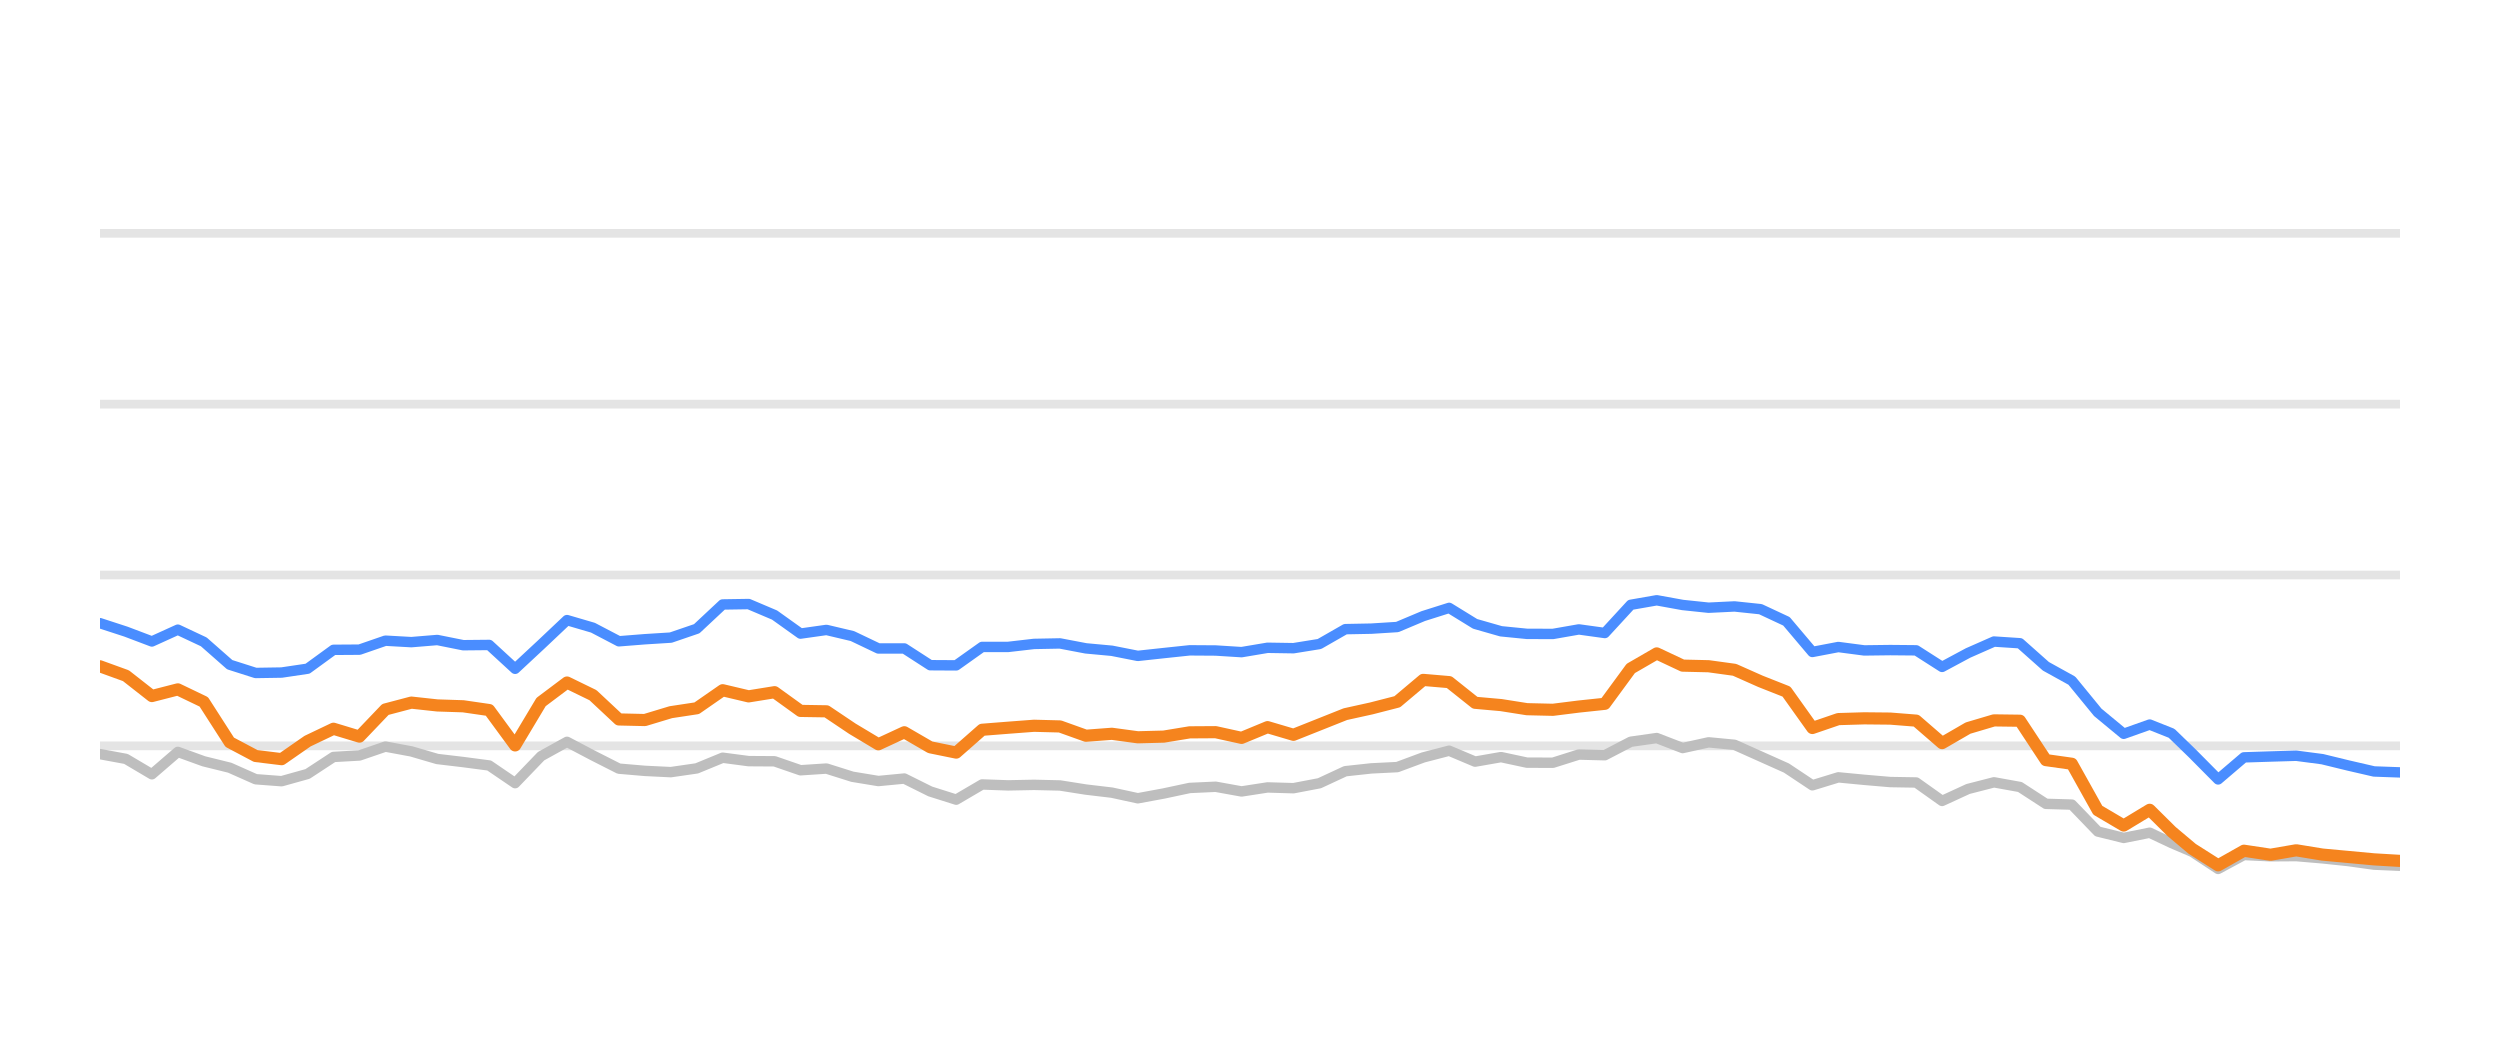
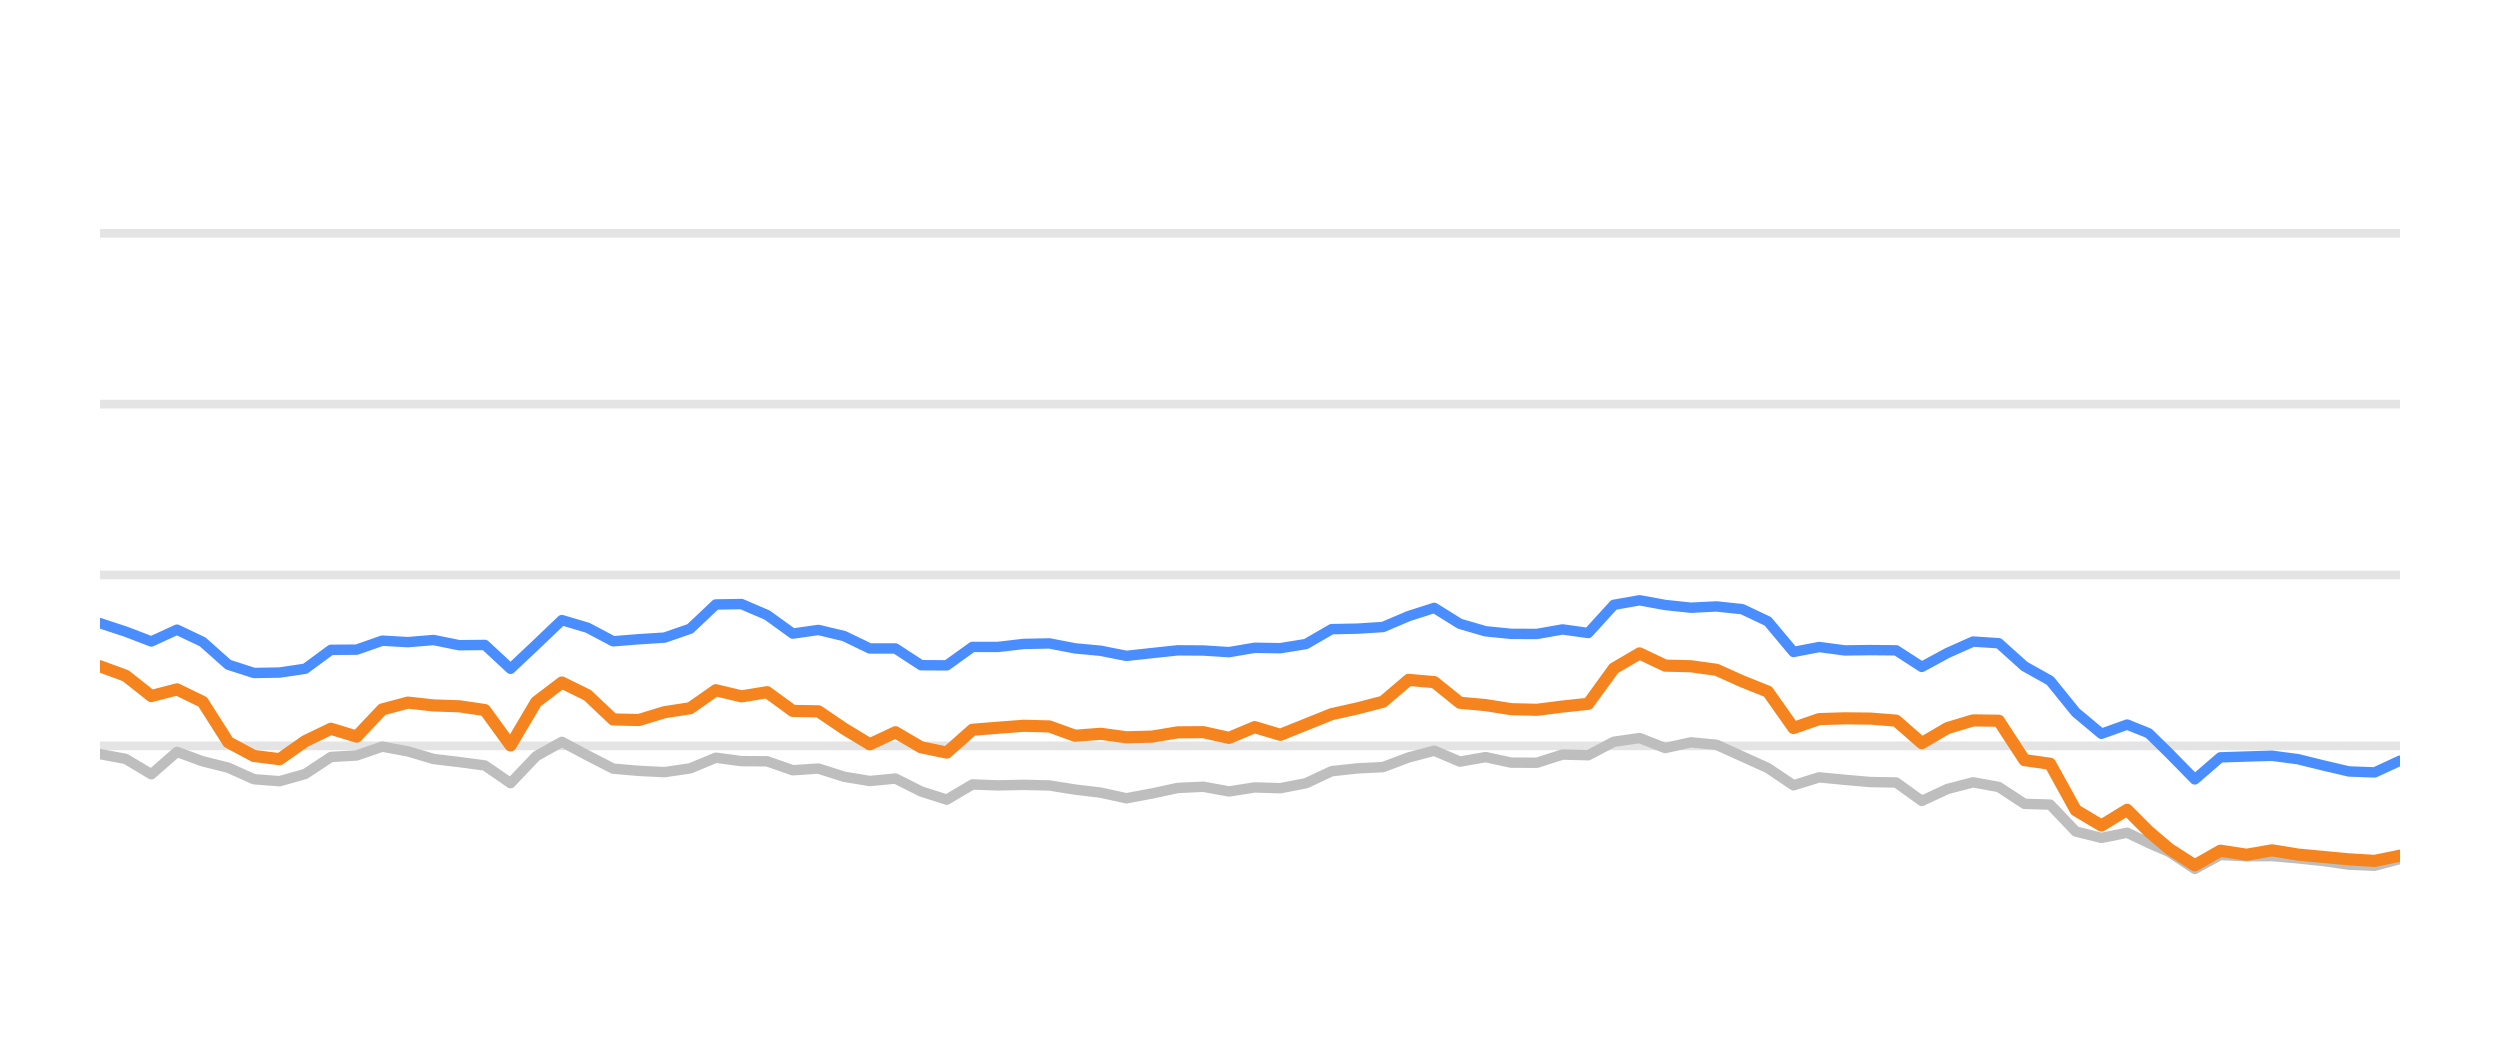
<svg xmlns="http://www.w3.org/2000/svg" width="144pt" height="60pt" viewBox="0 0 144 60" version="1.1">
  <defs>
    <style type="text/css">*{stroke-linejoin: round; stroke-linecap: butt}</style>
  </defs>
  <g id="figure_1">
    <g id="patch_1">
      <path d="M 0 60  L 144 60  L 144 0  L 0 0  L 0 60  z " style="fill: none; opacity: 0" />
    </g>
    <g id="axes_1">
      <g id="patch_2">
        <path d="M 5.76 52.8  L 138.24 52.8  L 138.24 3.6  L 5.76 3.6  L 5.76 52.8  z " style="fill: none" />
      </g>
      <g id="matplotlib.axis_1" />
      <g id="matplotlib.axis_2" />
      <g id="line2d_1">
-         <path d="M 5.76 42.96  L 138.24 42.96  " clip-path="url(#p9fea526fc8)" style="fill: none; stroke: #b2b2b2; stroke-opacity: 0.35; stroke-width: 0.5; stroke-linecap: square" />
+         <path d="M 5.76 42.96  L 138.24 42.96  " clip-path="url(#pcb3b9868a8)" style="fill: none; stroke: #b2b2b2; stroke-opacity: 0.35; stroke-width: 0.5; stroke-linecap: square" />
      </g>
      <g id="line2d_2">
-         <path d="M 5.76 33.12  L 138.24 33.12  " clip-path="url(#p9fea526fc8)" style="fill: none; stroke: #b2b2b2; stroke-opacity: 0.35; stroke-width: 0.5; stroke-linecap: square" />
+         <path d="M 5.76 33.12  L 138.24 33.12  " clip-path="url(#pcb3b9868a8)" style="fill: none; stroke: #b2b2b2; stroke-opacity: 0.35; stroke-width: 0.5; stroke-linecap: square" />
      </g>
      <g id="line2d_3">
-         <path d="M 5.76 23.28  L 138.24 23.28  " clip-path="url(#p9fea526fc8)" style="fill: none; stroke: #b2b2b2; stroke-opacity: 0.35; stroke-width: 0.5; stroke-linecap: square" />
+         <path d="M 5.76 23.28  L 138.24 23.28  " clip-path="url(#pcb3b9868a8)" style="fill: none; stroke: #b2b2b2; stroke-opacity: 0.35; stroke-width: 0.5; stroke-linecap: square" />
      </g>
      <g id="line2d_4">
-         <path d="M 5.76 13.44  L 138.24 13.44  " clip-path="url(#p9fea526fc8)" style="fill: none; stroke: #b2b2b2; stroke-opacity: 0.35; stroke-width: 0.5; stroke-linecap: square" />
+         <path d="M 5.76 13.44  L 138.24 13.44  " clip-path="url(#pcb3b9868a8)" style="fill: none; stroke: #b2b2b2; stroke-opacity: 0.35; stroke-width: 0.5; stroke-linecap: square" />
      </g>
      <g id="line2d_5">
-         <path d="M 5.76 43.437  L 7.254 43.713  L 8.749 44.598  L 10.243 43.309  L 11.738 43.851  L 13.232 44.22  L 14.727 44.884  L 16.221 44.997  L 17.716 44.579  L 19.21 43.6  L 20.704 43.516  L 22.199 43.004  L 23.693 43.28  L 25.188 43.718  L 26.682 43.895  L 28.177 44.092  L 29.671 45.11  L 31.166 43.555  L 32.66 42.729  L 34.154 43.516  L 35.649 44.274  L 37.143 44.402  L 38.638 44.475  L 40.132 44.259  L 41.627 43.644  L 43.121 43.841  L 44.615 43.851  L 46.11 44.367  L 47.604 44.269  L 49.099 44.741  L 50.593 44.987  L 52.088 44.844  L 53.582 45.587  L 55.077 46.06  L 56.571 45.184  L 58.065 45.238  L 59.56 45.208  L 61.054 45.243  L 62.549 45.479  L 64.043 45.656  L 65.538 45.981  L 67.032 45.705  L 68.527 45.386  L 70.021 45.317  L 71.515 45.587  L 73.01 45.356  L 74.504 45.4  L 75.999 45.115  L 77.493 44.421  L 78.988 44.259  L 80.482 44.185  L 81.977 43.629  L 83.471 43.24  L 84.965 43.87  L 86.46 43.609  L 87.954 43.929  L 89.449 43.934  L 90.943 43.462  L 92.438 43.501  L 93.932 42.724  L 95.427 42.512  L 96.921 43.088  L 98.415 42.758  L 99.91 42.901  L 101.404 43.57  L 102.899 44.239  L 104.393 45.233  L 105.888 44.775  L 107.382 44.918  L 108.877 45.046  L 110.371 45.071  L 111.865 46.133  L 113.36 45.445  L 114.854 45.061  L 116.349 45.331  L 117.843 46.301  L 119.338 46.345  L 120.832 47.895  L 122.326 48.264  L 123.821 47.964  L 125.083 48.559  L 126.27 49.066  L 127.764 50.05  L 129.252 49.248  L 130.781 49.322  L 132.263 49.312  L 133.766 49.44  L 135.257 49.597  L 136.746 49.804  L 138.24 49.868  " clip-path="url(#p9fea526fc8)" style="fill: none; stroke: #bebebe; stroke-width: 0.6; stroke-linecap: round" />
+         <path d="M 5.76 43.437  L 7.238 43.713  L 8.716 44.598  L 10.194 43.309  L 11.672 43.851  L 13.15 44.22  L 14.628 44.884  L 16.106 44.997  L 17.584 44.579  L 19.062 43.6  L 20.54 43.516  L 22.018 43.004  L 23.496 43.28  L 24.974 43.718  L 26.452 43.895  L 27.93 44.092  L 29.408 45.11  L 30.885 43.555  L 32.363 42.729  L 33.841 43.516  L 35.319 44.274  L 36.797 44.402  L 38.275 44.475  L 39.753 44.259  L 41.231 43.644  L 42.709 43.841  L 44.187 43.851  L 45.665 44.367  L 47.143 44.269  L 48.621 44.741  L 50.099 44.987  L 51.577 44.844  L 53.055 45.587  L 54.533 46.06  L 56.011 45.184  L 57.489 45.238  L 58.967 45.208  L 60.445 45.243  L 61.923 45.479  L 63.401 45.656  L 64.879 45.981  L 66.357 45.705  L 67.835 45.386  L 69.313 45.317  L 70.791 45.587  L 72.269 45.356  L 73.747 45.4  L 75.225 45.115  L 76.703 44.421  L 78.181 44.259  L 79.659 44.185  L 81.136 43.629  L 82.614 43.24  L 84.092 43.87  L 85.57 43.609  L 87.048 43.929  L 88.526 43.934  L 90.004 43.462  L 91.482 43.501  L 92.96 42.724  L 94.438 42.512  L 95.916 43.088  L 97.394 42.758  L 98.872 42.901  L 100.35 43.57  L 101.828 44.239  L 103.306 45.233  L 104.784 44.775  L 106.262 44.918  L 107.74 45.046  L 109.218 45.071  L 110.696 46.133  L 112.174 45.445  L 113.652 45.061  L 115.13 45.331  L 116.608 46.301  L 118.086 46.345  L 119.564 47.895  L 121.042 48.264  L 122.52 47.964  L 123.767 48.559  L 124.942 49.066  L 126.419 50.05  L 127.891 49.248  L 129.403 49.322  L 130.868 49.312  L 132.355 49.44  L 133.83 49.597  L 135.302 49.804  L 136.78 49.868  L 138.24 49.479  " clip-path="url(#pcb3b9868a8)" style="fill: none; stroke: #bebebe; stroke-width: 0.6; stroke-linecap: round" />
      </g>
      <g id="line2d_6">
-         <path d="M 5.76 35.895  L 7.254 36.382  L 8.749 36.948  L 10.243 36.269  L 11.738 36.972  L 13.232 38.286  L 14.727 38.763  L 16.221 38.739  L 17.716 38.517  L 19.21 37.43  L 20.704 37.42  L 22.199 36.903  L 23.693 36.987  L 25.188 36.864  L 26.682 37.164  L 28.177 37.149  L 29.671 38.522  L 31.166 37.13  L 32.66 35.718  L 34.154 36.156  L 35.649 36.938  L 37.143 36.82  L 38.638 36.726  L 40.132 36.215  L 41.627 34.817  L 43.121 34.793  L 44.615 35.427  L 46.11 36.495  L 47.604 36.284  L 49.099 36.638  L 50.593 37.351  L 52.088 37.351  L 53.582 38.316  L 55.077 38.325  L 56.571 37.263  L 58.065 37.263  L 59.56 37.09  L 61.054 37.061  L 62.549 37.346  L 64.043 37.484  L 65.538 37.779  L 67.032 37.617  L 68.527 37.459  L 70.021 37.469  L 71.515 37.563  L 73.01 37.312  L 74.504 37.336  L 75.999 37.095  L 77.493 36.239  L 78.988 36.21  L 80.482 36.116  L 81.977 35.487  L 83.471 35.014  L 84.965 35.934  L 86.46 36.362  L 87.954 36.51  L 89.449 36.515  L 90.943 36.254  L 92.438 36.461  L 93.932 34.837  L 95.427 34.576  L 96.921 34.847  L 98.415 35.004  L 99.91 34.931  L 101.404 35.088  L 102.899 35.787  L 104.393 37.553  L 105.888 37.268  L 107.382 37.464  L 108.877 37.445  L 110.371 37.459  L 111.865 38.414  L 113.36 37.612  L 114.854 36.953  L 116.349 37.051  L 117.843 38.379  L 119.338 39.206  L 120.832 41.031  L 122.326 42.266  L 123.821 41.735  L 125.083 42.237  L 126.27 43.388  L 127.764 44.894  L 129.252 43.624  L 130.781 43.575  L 132.263 43.531  L 133.766 43.728  L 135.257 44.092  L 136.746 44.436  L 138.24 44.49  " clip-path="url(#p9fea526fc8)" style="fill: none; stroke: #4a8dff; stroke-width: 0.6; stroke-linecap: round" />
+         <path d="M 5.76 35.895  L 7.238 36.382  L 8.716 36.948  L 10.194 36.269  L 11.672 36.972  L 13.15 38.286  L 14.628 38.763  L 16.106 38.739  L 17.584 38.517  L 19.062 37.43  L 20.54 37.42  L 22.018 36.903  L 23.496 36.987  L 24.974 36.864  L 26.452 37.164  L 27.93 37.149  L 29.408 38.522  L 30.885 37.13  L 32.363 35.718  L 33.841 36.156  L 35.319 36.938  L 36.797 36.82  L 38.275 36.726  L 39.753 36.215  L 41.231 34.817  L 42.709 34.793  L 44.187 35.427  L 45.665 36.495  L 47.143 36.284  L 48.621 36.638  L 50.099 37.351  L 51.577 37.351  L 53.055 38.316  L 54.533 38.325  L 56.011 37.263  L 57.489 37.263  L 58.967 37.09  L 60.445 37.061  L 61.923 37.346  L 63.401 37.484  L 64.879 37.779  L 66.357 37.617  L 67.835 37.459  L 69.313 37.469  L 70.791 37.563  L 72.269 37.312  L 73.747 37.336  L 75.225 37.095  L 76.703 36.239  L 78.181 36.21  L 79.659 36.116  L 81.136 35.487  L 82.614 35.014  L 84.092 35.934  L 85.57 36.362  L 87.048 36.51  L 88.526 36.515  L 90.004 36.254  L 91.482 36.461  L 92.96 34.837  L 94.438 34.576  L 95.916 34.847  L 97.394 35.004  L 98.872 34.931  L 100.35 35.088  L 101.828 35.787  L 103.306 37.553  L 104.784 37.268  L 106.262 37.464  L 107.74 37.445  L 109.218 37.459  L 110.696 38.414  L 112.174 37.612  L 113.652 36.953  L 115.13 37.051  L 116.608 38.379  L 118.086 39.206  L 119.564 41.031  L 121.042 42.266  L 122.52 41.735  L 123.767 42.237  L 124.942 43.388  L 126.419 44.894  L 127.891 43.624  L 129.403 43.575  L 130.868 43.531  L 132.355 43.728  L 133.83 44.092  L 135.302 44.436  L 136.78 44.49  L 138.24 43.816  " clip-path="url(#pcb3b9868a8)" style="fill: none; stroke: #4a8dff; stroke-width: 0.6; stroke-linecap: round" />
      </g>
      <g id="line2d_7">
-         <path d="M 5.76 38.379  L 7.254 38.921  L 8.749 40.092  L 10.243 39.708  L 11.738 40.426  L 13.232 42.753  L 14.727 43.545  L 16.221 43.728  L 17.716 42.689  L 19.21 41.976  L 20.704 42.429  L 22.199 40.864  L 23.693 40.47  L 25.188 40.633  L 26.682 40.682  L 28.177 40.899  L 29.671 42.935  L 31.166 40.436  L 32.66 39.314  L 34.154 40.042  L 35.649 41.44  L 37.143 41.474  L 38.638 41.022  L 40.132 40.795  L 41.627 39.757  L 43.121 40.111  L 44.615 39.87  L 46.11 40.948  L 47.604 40.972  L 49.099 41.976  L 50.593 42.871  L 52.088 42.178  L 53.582 43.044  L 55.077 43.349  L 56.571 42.035  L 58.065 41.917  L 59.56 41.804  L 61.054 41.843  L 62.549 42.379  L 64.043 42.266  L 65.538 42.468  L 67.032 42.429  L 68.527 42.183  L 70.021 42.173  L 71.515 42.502  L 73.01 41.883  L 74.504 42.325  L 75.999 41.73  L 77.493 41.135  L 78.988 40.805  L 80.482 40.421  L 81.977 39.162  L 83.471 39.29  L 84.965 40.48  L 86.46 40.613  L 87.954 40.849  L 89.449 40.884  L 90.943 40.697  L 92.438 40.539  L 93.932 38.502  L 95.427 37.637  L 96.921 38.34  L 98.415 38.375  L 99.91 38.581  L 101.404 39.245  L 102.899 39.836  L 104.393 41.932  L 105.888 41.42  L 107.382 41.376  L 108.877 41.391  L 110.371 41.509  L 111.865 42.803  L 113.36 41.937  L 114.854 41.494  L 116.349 41.514  L 117.843 43.782  L 119.338 43.993  L 120.832 46.67  L 122.326 47.55  L 123.821 46.645  L 125.083 47.895  L 126.27 48.894  L 127.764 49.843  L 129.252 49.002  L 130.781 49.233  L 132.263 48.977  L 133.766 49.223  L 135.257 49.361  L 136.746 49.499  L 138.24 49.587  " clip-path="url(#p9fea526fc8)" style="fill: none; stroke: #f5841e; stroke-width: 0.7; stroke-linecap: round" />
+         <path d="M 5.76 38.379  L 7.238 38.921  L 8.716 40.092  L 10.194 39.708  L 11.672 40.426  L 13.15 42.753  L 14.628 43.545  L 16.106 43.728  L 17.584 42.689  L 19.062 41.976  L 20.54 42.429  L 22.018 40.864  L 23.496 40.47  L 24.974 40.633  L 26.452 40.682  L 27.93 40.899  L 29.408 42.935  L 30.885 40.436  L 32.363 39.314  L 33.841 40.042  L 35.319 41.44  L 36.797 41.474  L 38.275 41.022  L 39.753 40.795  L 41.231 39.757  L 42.709 40.111  L 44.187 39.87  L 45.665 40.948  L 47.143 40.972  L 48.621 41.976  L 50.099 42.871  L 51.577 42.178  L 53.055 43.044  L 54.533 43.349  L 56.011 42.035  L 57.489 41.917  L 58.967 41.804  L 60.445 41.843  L 61.923 42.379  L 63.401 42.266  L 64.879 42.468  L 66.357 42.429  L 67.835 42.183  L 69.313 42.173  L 70.791 42.502  L 72.269 41.883  L 73.747 42.325  L 75.225 41.73  L 76.703 41.135  L 78.181 40.805  L 79.659 40.421  L 81.136 39.162  L 82.614 39.29  L 84.092 40.48  L 85.57 40.613  L 87.048 40.849  L 88.526 40.884  L 90.004 40.697  L 91.482 40.539  L 92.96 38.502  L 94.438 37.637  L 95.916 38.34  L 97.394 38.375  L 98.872 38.581  L 100.35 39.245  L 101.828 39.836  L 103.306 41.932  L 104.784 41.42  L 106.262 41.376  L 107.74 41.391  L 109.218 41.509  L 110.696 42.803  L 112.174 41.937  L 113.652 41.494  L 115.13 41.514  L 116.608 43.782  L 118.086 43.993  L 119.564 46.67  L 121.042 47.55  L 122.52 46.645  L 123.767 47.895  L 124.942 48.894  L 126.419 49.843  L 127.891 49.002  L 129.403 49.233  L 130.868 48.977  L 132.355 49.223  L 133.83 49.361  L 135.302 49.499  L 136.78 49.587  L 138.24 49.287  " clip-path="url(#pcb3b9868a8)" style="fill: none; stroke: #f5841e; stroke-width: 0.7; stroke-linecap: round" />
      </g>
    </g>
  </g>
  <defs>
-     <clipPath id="p9fea526fc8">
+     <clipPath id="pcb3b9868a8">
      <rect x="5.76" y="3.6" width="132.48" height="49.2" />
    </clipPath>
  </defs>
</svg>
